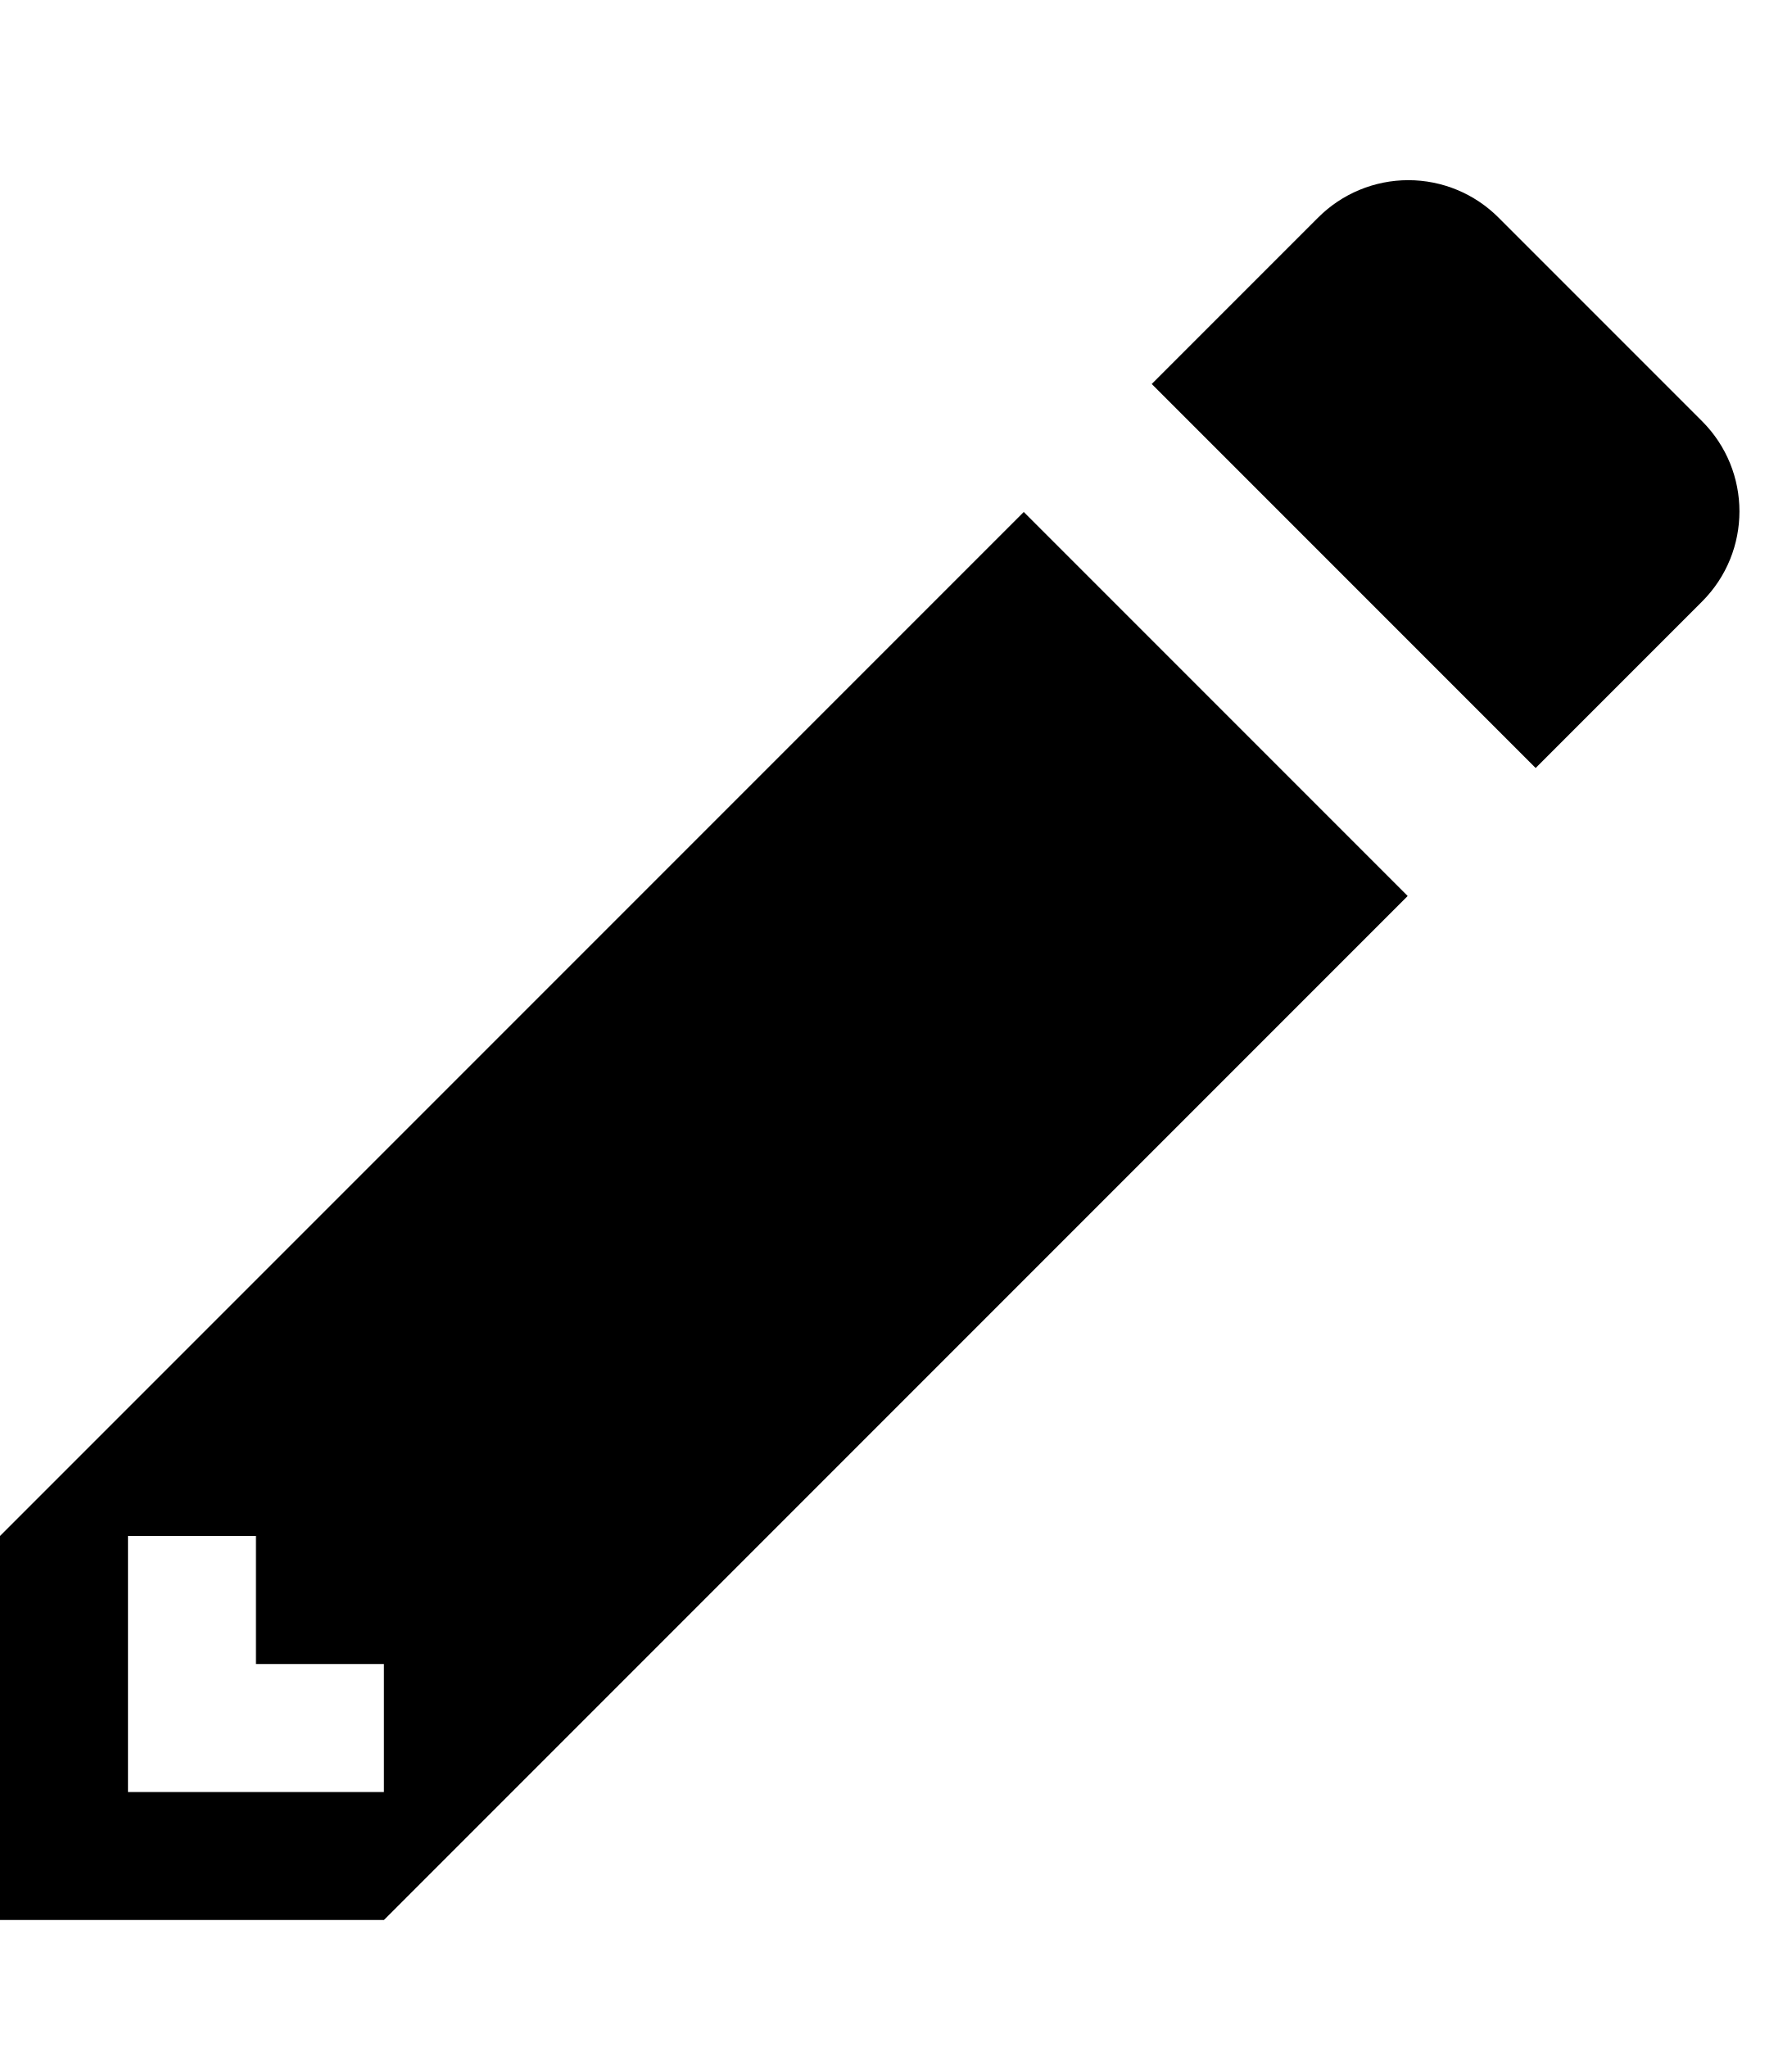
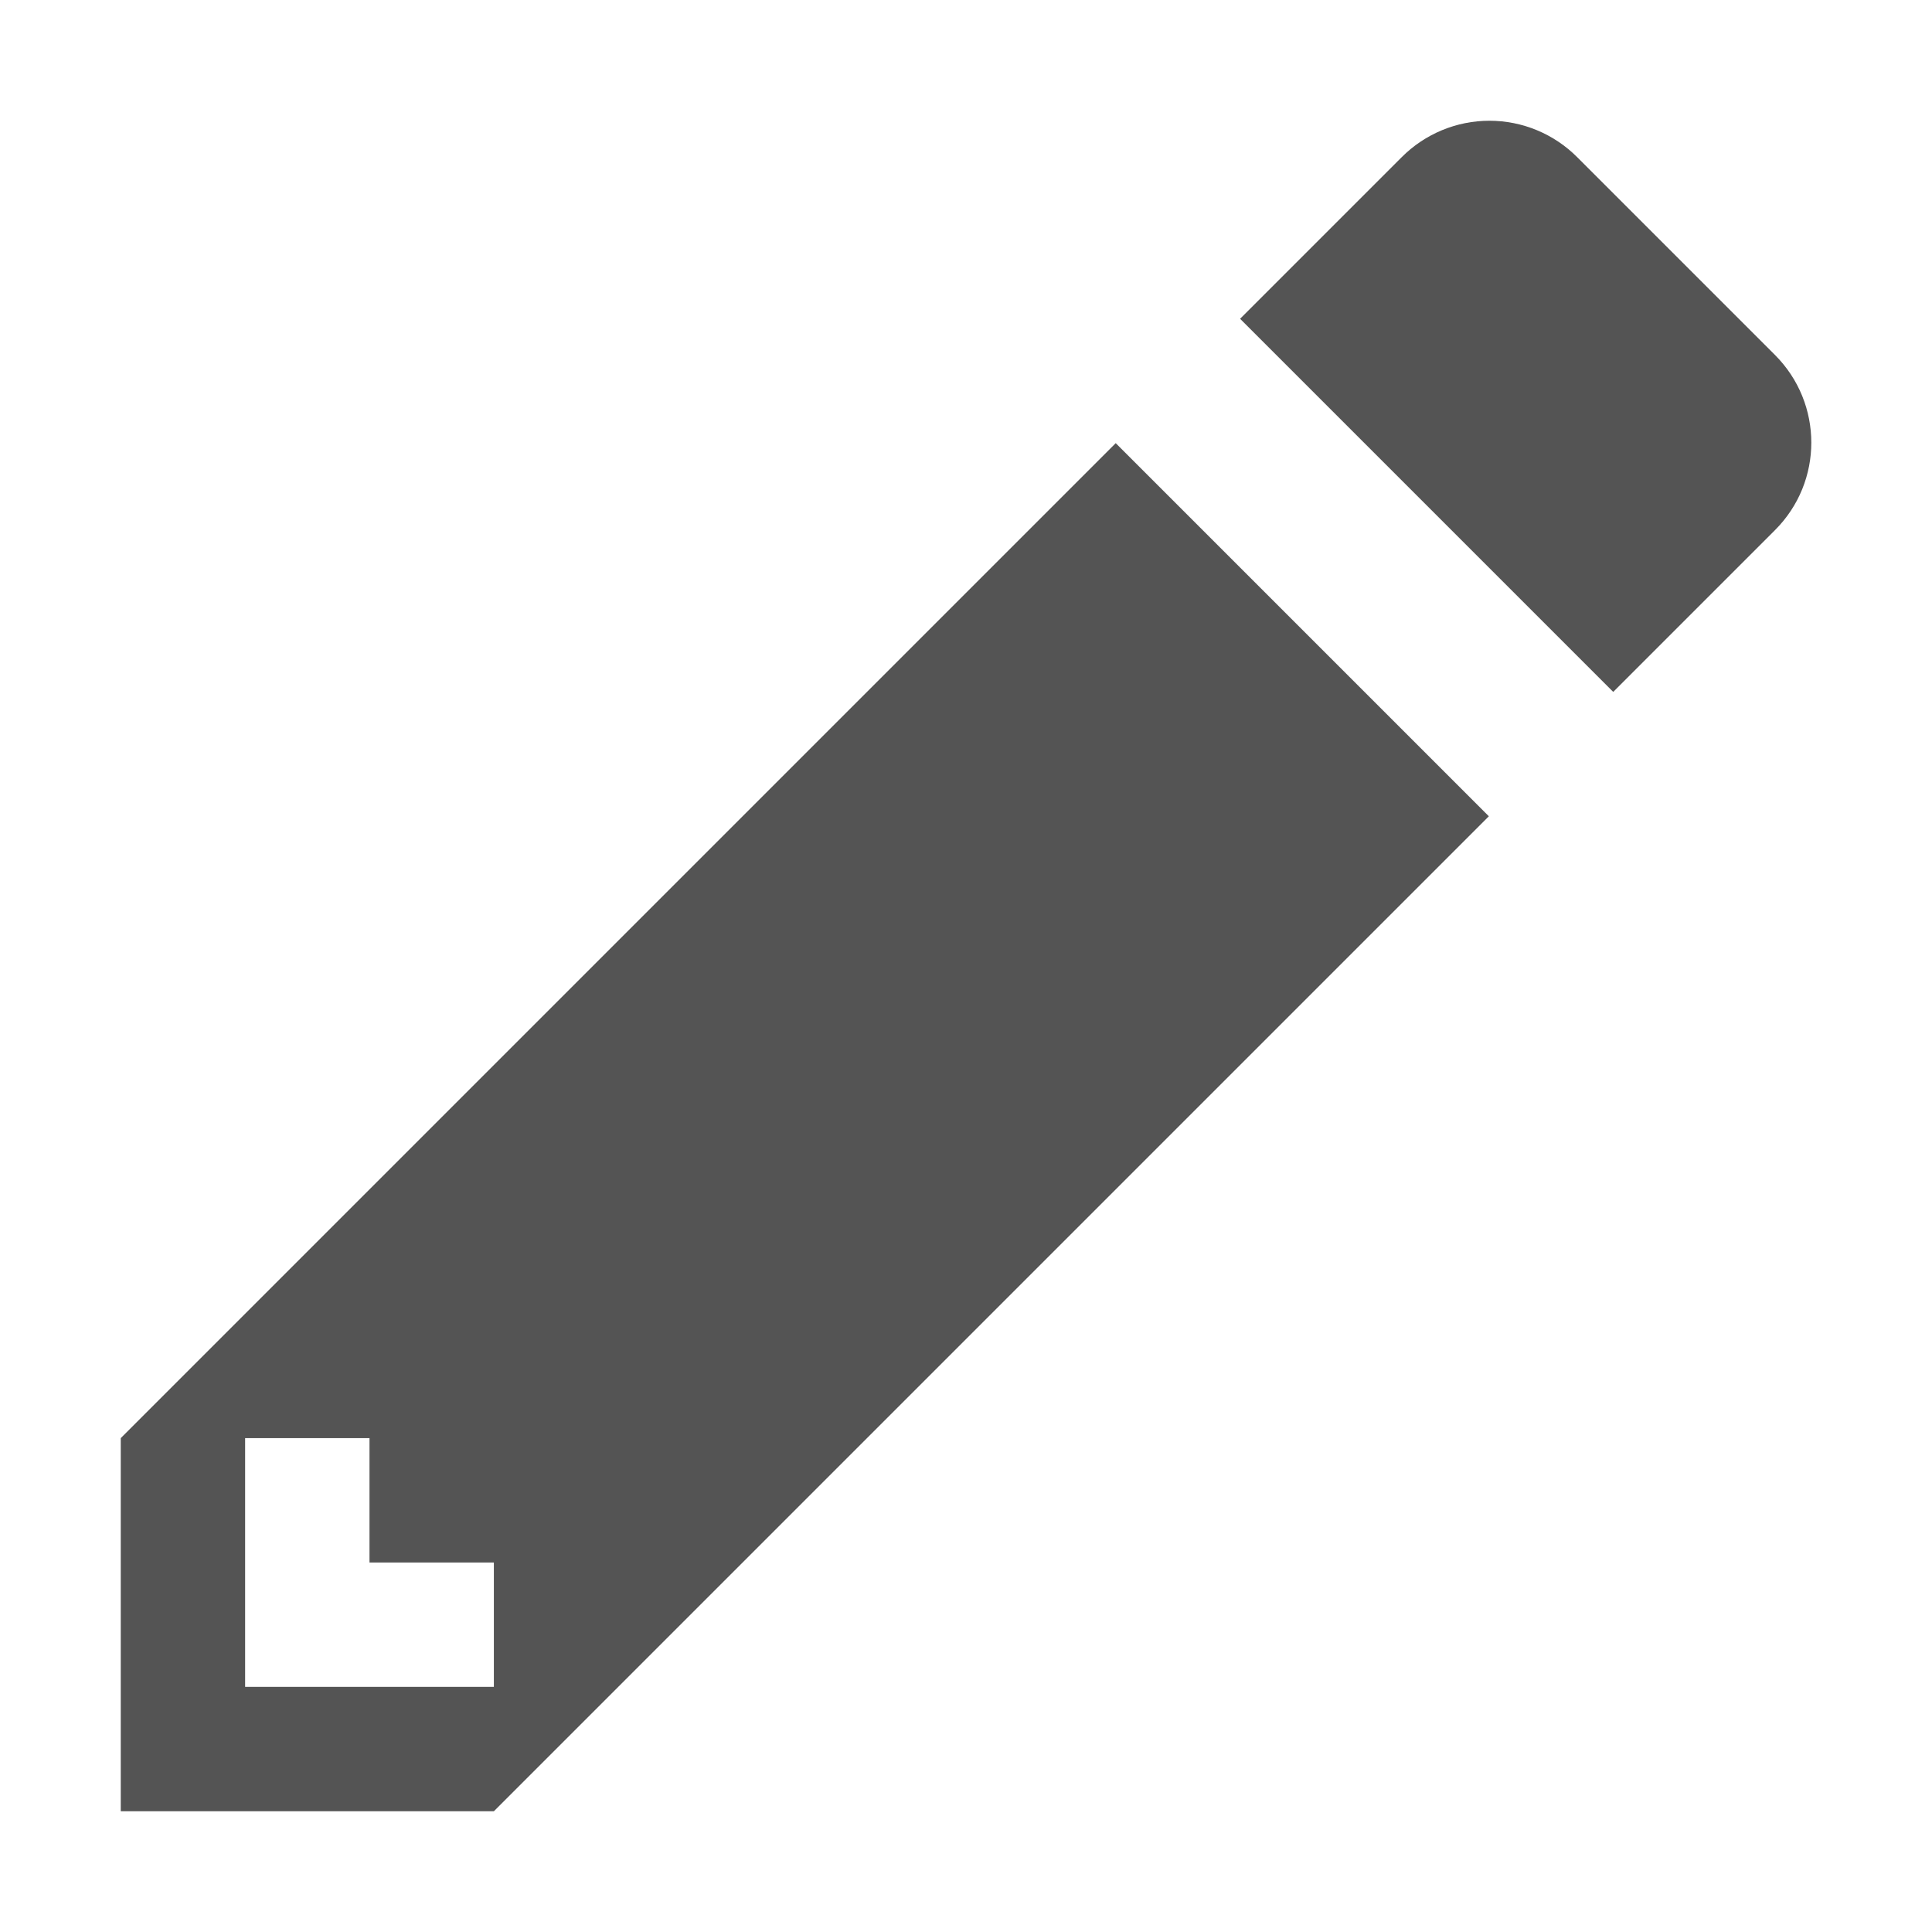
- <svg class="octicon octicon-pencil" viewBox="0 0 14 16" version="1.1" width="14" height="16" aria-hidden="true">
-   <path fill-rule="evenodd" d="M0 12v3h3l8-8-3-3-8 8zm3 2H1v-2h1v1h1v1zm10.3-9.3L12 6 9 3l1.3-1.3a.996.996 0 0 1 1.41 0l1.59 1.59c.39.39.39 1.02 0 1.41z" />
+ <svg xmlns="http://www.w3.org/2000/svg" class="octicon octicon-pencil" viewBox="0 0 16 16" version="1.1" width="16" height="16" aria-hidden="true" id="svg835">
+   <defs id="defs839" />
+   <path fill-rule="evenodd" d="m 1,11.91 v 3.09 H 4.09 L 12.33,6.76 9.24,3.67 Z m 3.09,2.06 H 2.03 v -2.06 h 1.03 v 1.03 H 4.09 Z M 14.699,4.391 13.36,5.73 10.27,2.64 11.609,1.301 a 1.026,1.026 0 0 1 1.452,0 l 1.638,1.638 c 0.402,0.402 0.402,1.051 0,1.452 z" id="path833" style="stroke-width:1;fill:#545454;fill-opacity:1" />
</svg>
